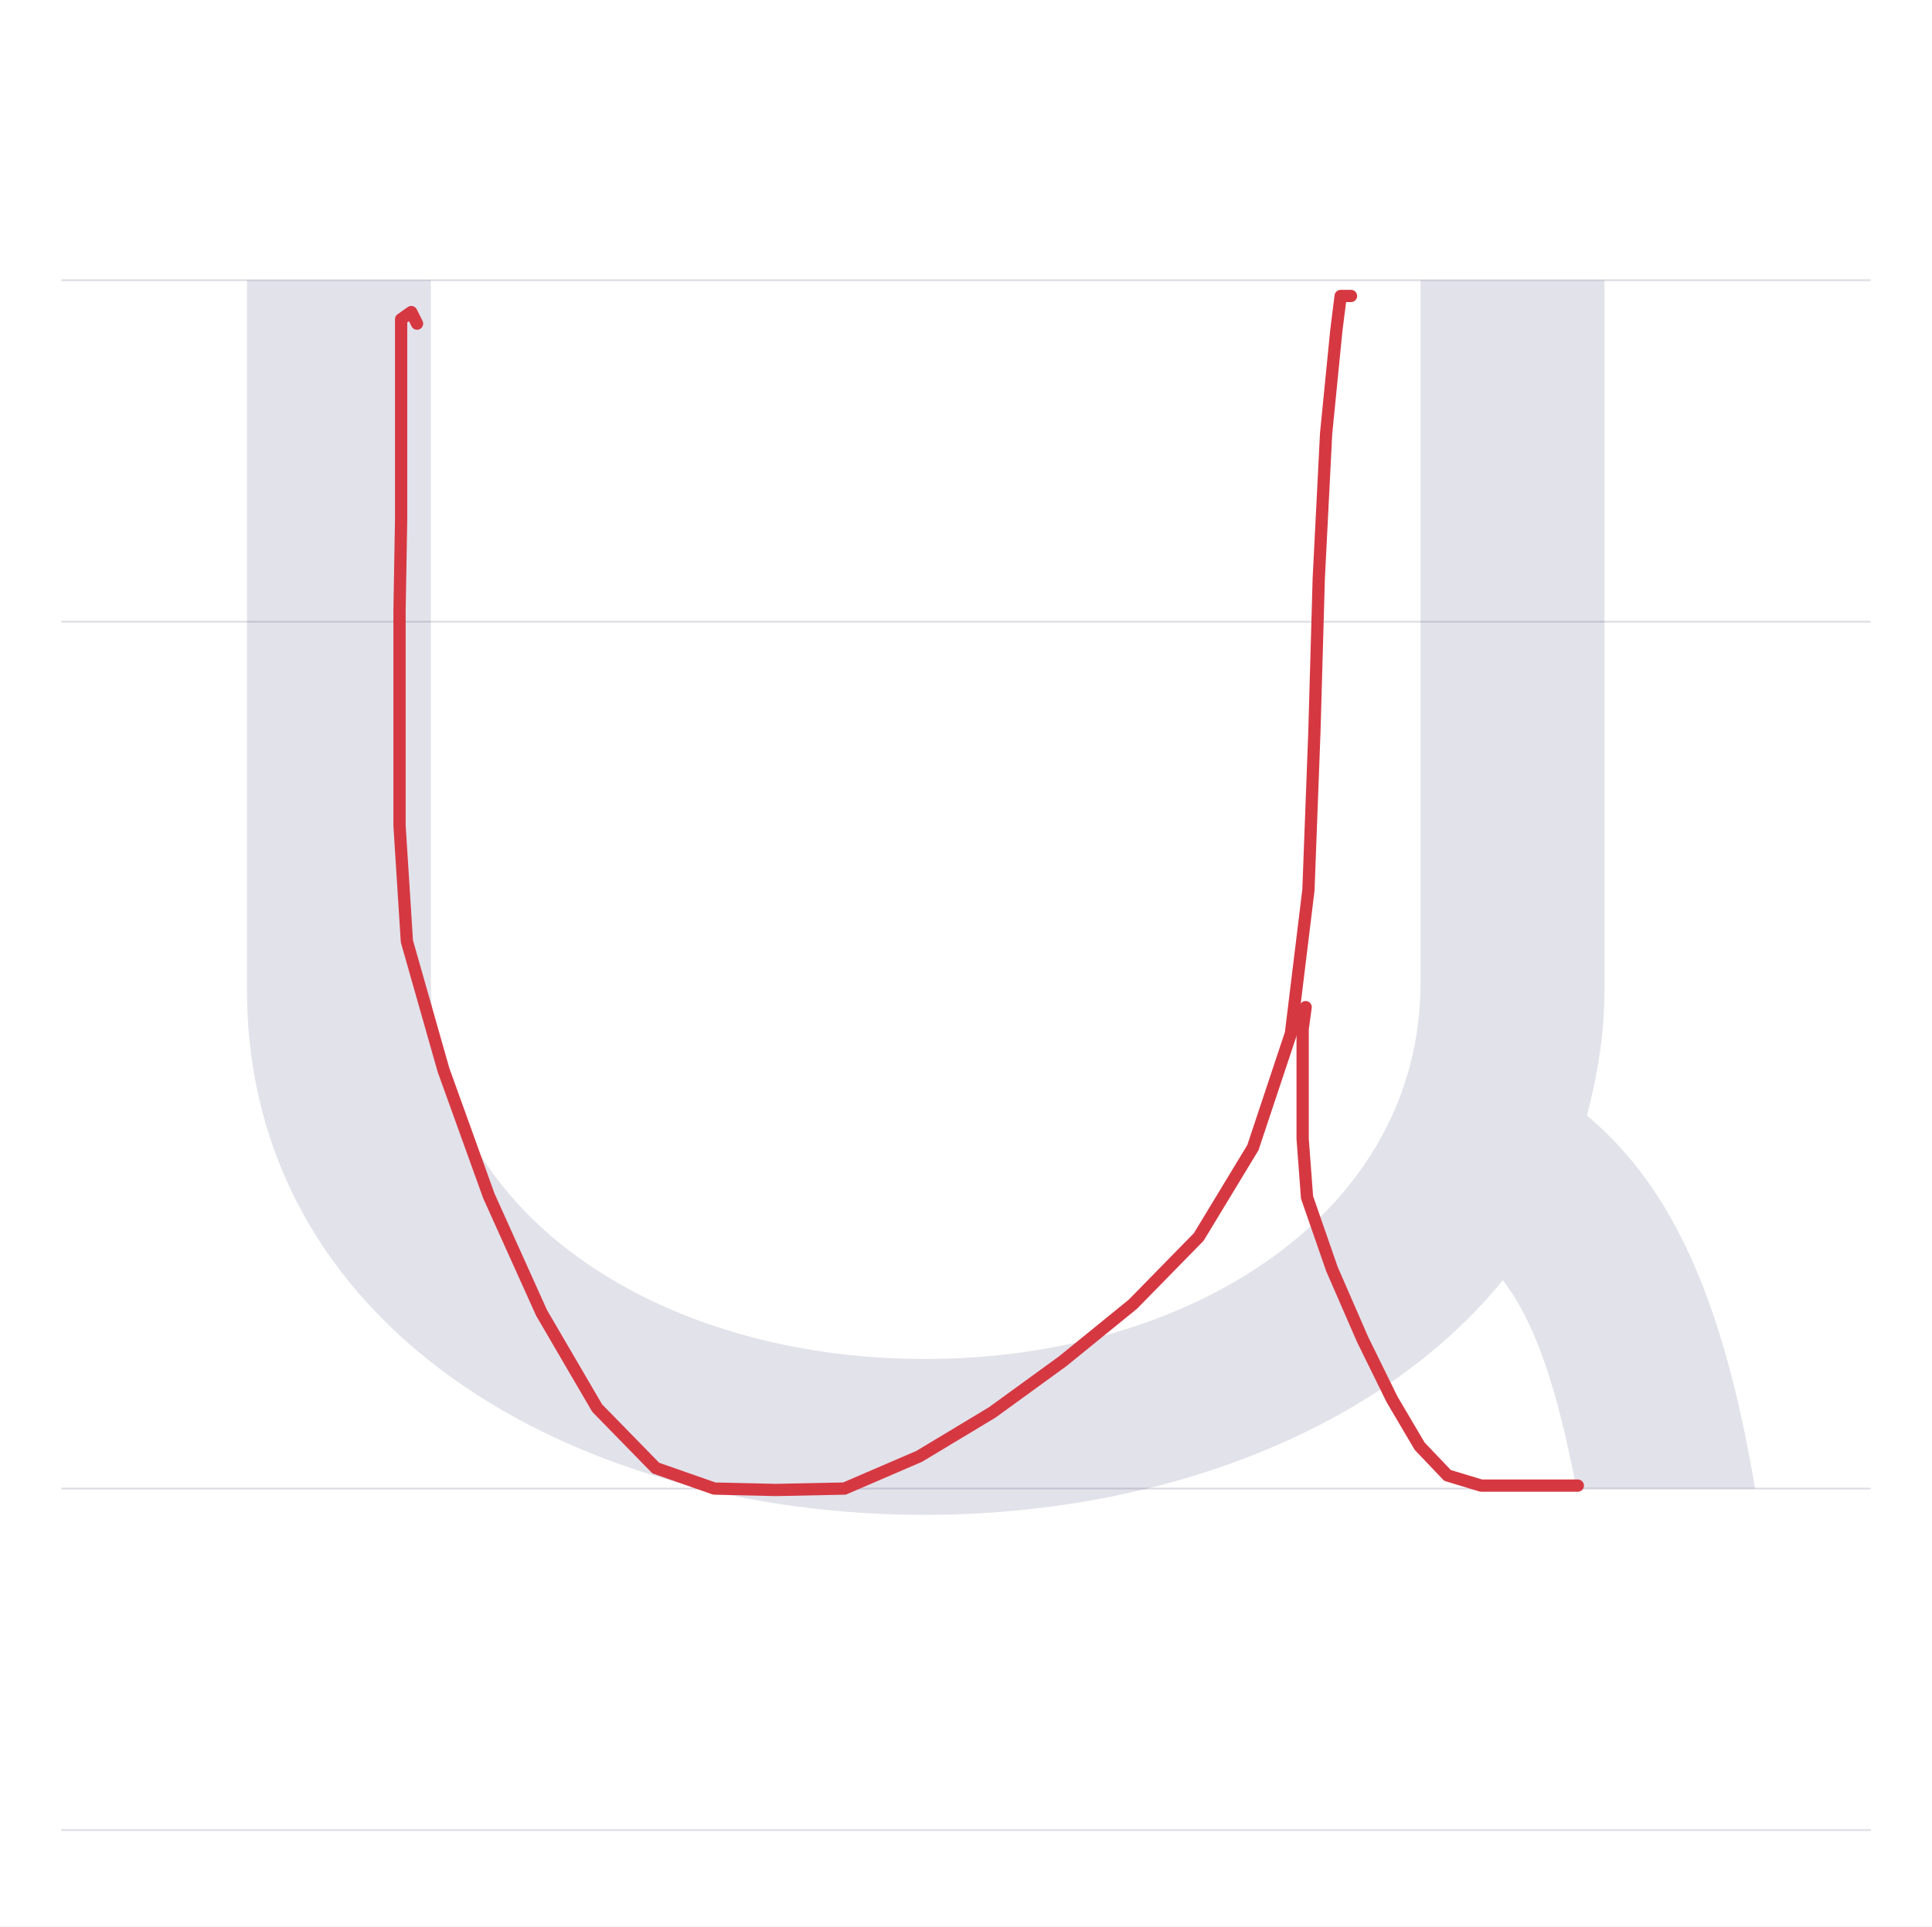
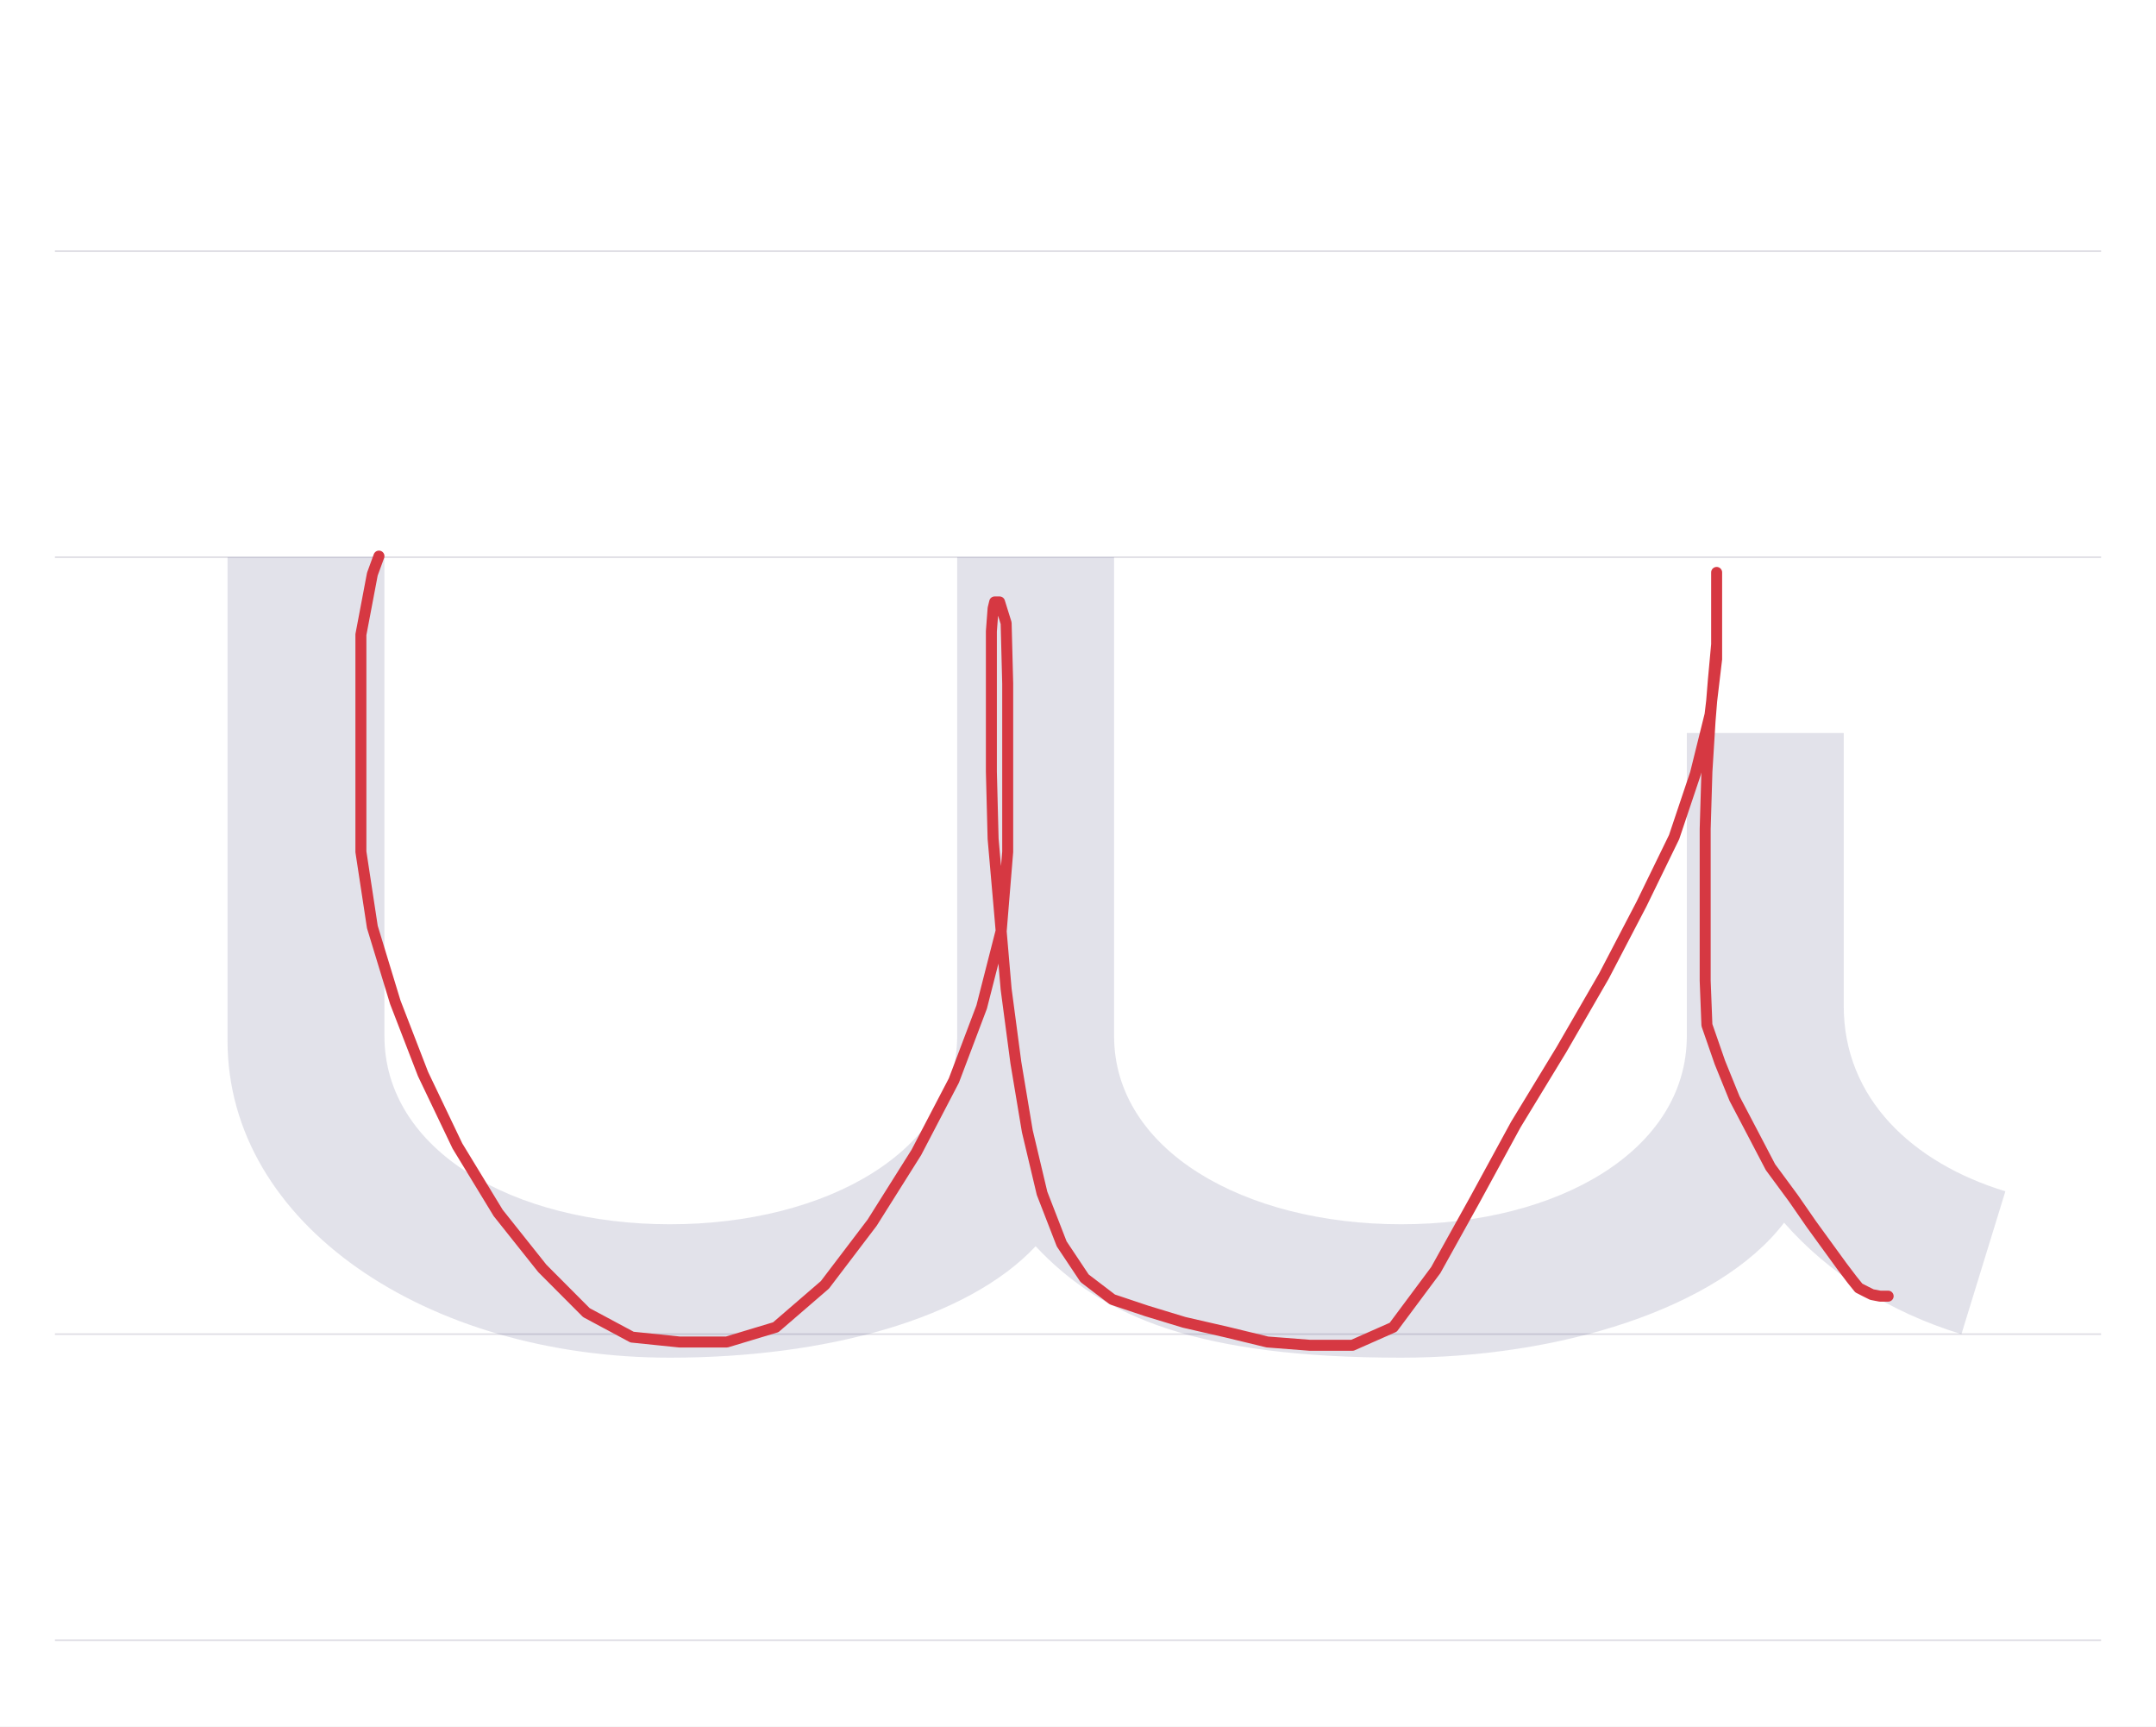
- <svg xmlns="http://www.w3.org/2000/svg" viewBox="0 0 1103 1100">
+ <svg xmlns="http://www.w3.org/2000/svg" viewBox="0 0 1374 1100">
  <rect width="100%" height="100%" fill="white" />
-   <path d="M35 850H1068" stroke="#dedde4" fill="none" />
-   <path d="M35 355H1068" stroke="#dedde4" fill="none" />
-   <path d="M35 160H1068" stroke="#dedde4" fill="none" />
-   <path d="M35 1045H1068" stroke="#dedde4" fill="none" />
-   <path d="M41 690V285C41 93 225 -15 428 -15C562 -15 688 33 758 119C777 94 789 57 800 0H902C884 107 855 172 806 213C812 236 816 259 816 285V690H711V289C711 158 581 74 428 74C275 74 146 158 146 289V690Z" fill="#08084d" opacity=".12" transform="translate(100.0 850) scale(1 -1)" />
-   <path d="M238.1,184.8L234.8,178.2L229,182.3L229,213.3L229,252.5L229,296.8L228.1,348.6L228.1,408.8L228.1,471.5L232.3,537.5L253.2,611L279.1,682.9L309.2,749.7L340.9,804L374.4,838.3L407.8,850L442.9,850.8L482.1,850L524.8,831.6L566.5,806.5L606.7,777.3L646.8,744.7L684.4,706.3L715.3,655.3L737,590.1L747,508.2L750.4,418L752.9,330.2L757.1,247.5L762.9,189L765.4,169L767.1,169L771.3,169" fill="none" stroke="#d63842" stroke-width="7" stroke-linecap="round" stroke-linejoin="round" />
-   <path d="M745.4,575.1L743.7,587.6L743.7,605.2L743.7,610.2L743.7,624.4L743.7,650.3L746.2,683.7L760.4,724.6L777.9,764.8L794.7,799L810.5,825.8L826.4,842.5L845.6,848.3L869.9,848.3L894.9,848.3L900.8,848.3" fill="none" stroke="#d63842" stroke-width="7" stroke-linecap="round" stroke-linejoin="round" />
+   <path d="M35 850H1339" stroke="#dedde4" fill="none" />
+   <path d="M35 355H1339" stroke="#dedde4" fill="none" />
+   <path d="M35 160H1339" stroke="#dedde4" fill="none" />
+   <path d="M35 1045H1339" stroke="#dedde4" fill="none" />
+   <path d="M45 495V187C45 70 172 -15 327 -15C427 -15 517 10 560 56C603 10 665 -15 793 -15C893 -15 995 16 1037 71C1065 39 1104 14 1150 0L1178 91C1119 109 1075 150 1075 209V383H975V190C975 117 893 70 793 70C693 70 610 117 610 190V495H510V190C510 117 427 70 327 70C227 70 145 117 145 190V495Z" fill="#08084d" opacity=".12" transform="translate(100.0 850) scale(1 -1)" />
+   <path d="M241.5,354.3L237.3,365.8L230,404.3L230,411.6L230,433.4L230,463.6L230,500L230,542.7L237.3,590.6L251.9,638.5L269.6,684.3L291.5,730.1L317.5,772.8L345.6,808.1L373.7,836.3L402.8,851.9L433,855L463.2,855L494.4,845.6L525.7,818.6L555.8,779L584,734.2L607.9,688.4L625.6,641.6L638.1,592.7L642.2,542.7L642.2,488.6L642.2,435.5L641.2,397L637,383.5L633.9,383.5L632.9,387.6L631.8,402.2L631.8,425.1L631.8,455.3L631.8,491.7L632.9,534.4L637,581.2L641.2,630.2L647.4,677L654.7,720.7L664.1,760.3L676.6,792.5L691.2,814.4L708.9,827.9L730.7,835.2L754.7,842.5L781.7,848.7L807.7,855L834.8,857.1L861.9,857.1L887.9,845.6L915,809.2L939.9,764.4L966,716.5L995.1,668.7L1022.2,621.8L1046.1,576L1066.9,533.3L1080.5,492.8L1089.8,455.3L1094,419.9L1094,388.7L1094,369.9L1094,364.7L1094,371L1094,379.3L1094,390.7L1094,410.5L1091.9,433.4L1089.8,459.4L1087.8,491.7L1086.7,528.1L1086.7,561.5L1086.7,593.7L1086.7,624.9L1087.8,653.1L1096.1,677L1105.4,699.9L1116.9,721.8L1128.3,743.6L1142.9,763.4L1154.4,780L1165.8,795.7L1174.1,807.1L1180.4,815.4L1184.6,820.6L1188.7,822.7L1192.9,824.8L1198.1,825.8L1203.3,825.8" fill="none" stroke="#d63842" stroke-width="7" stroke-linecap="round" stroke-linejoin="round" />
</svg>
